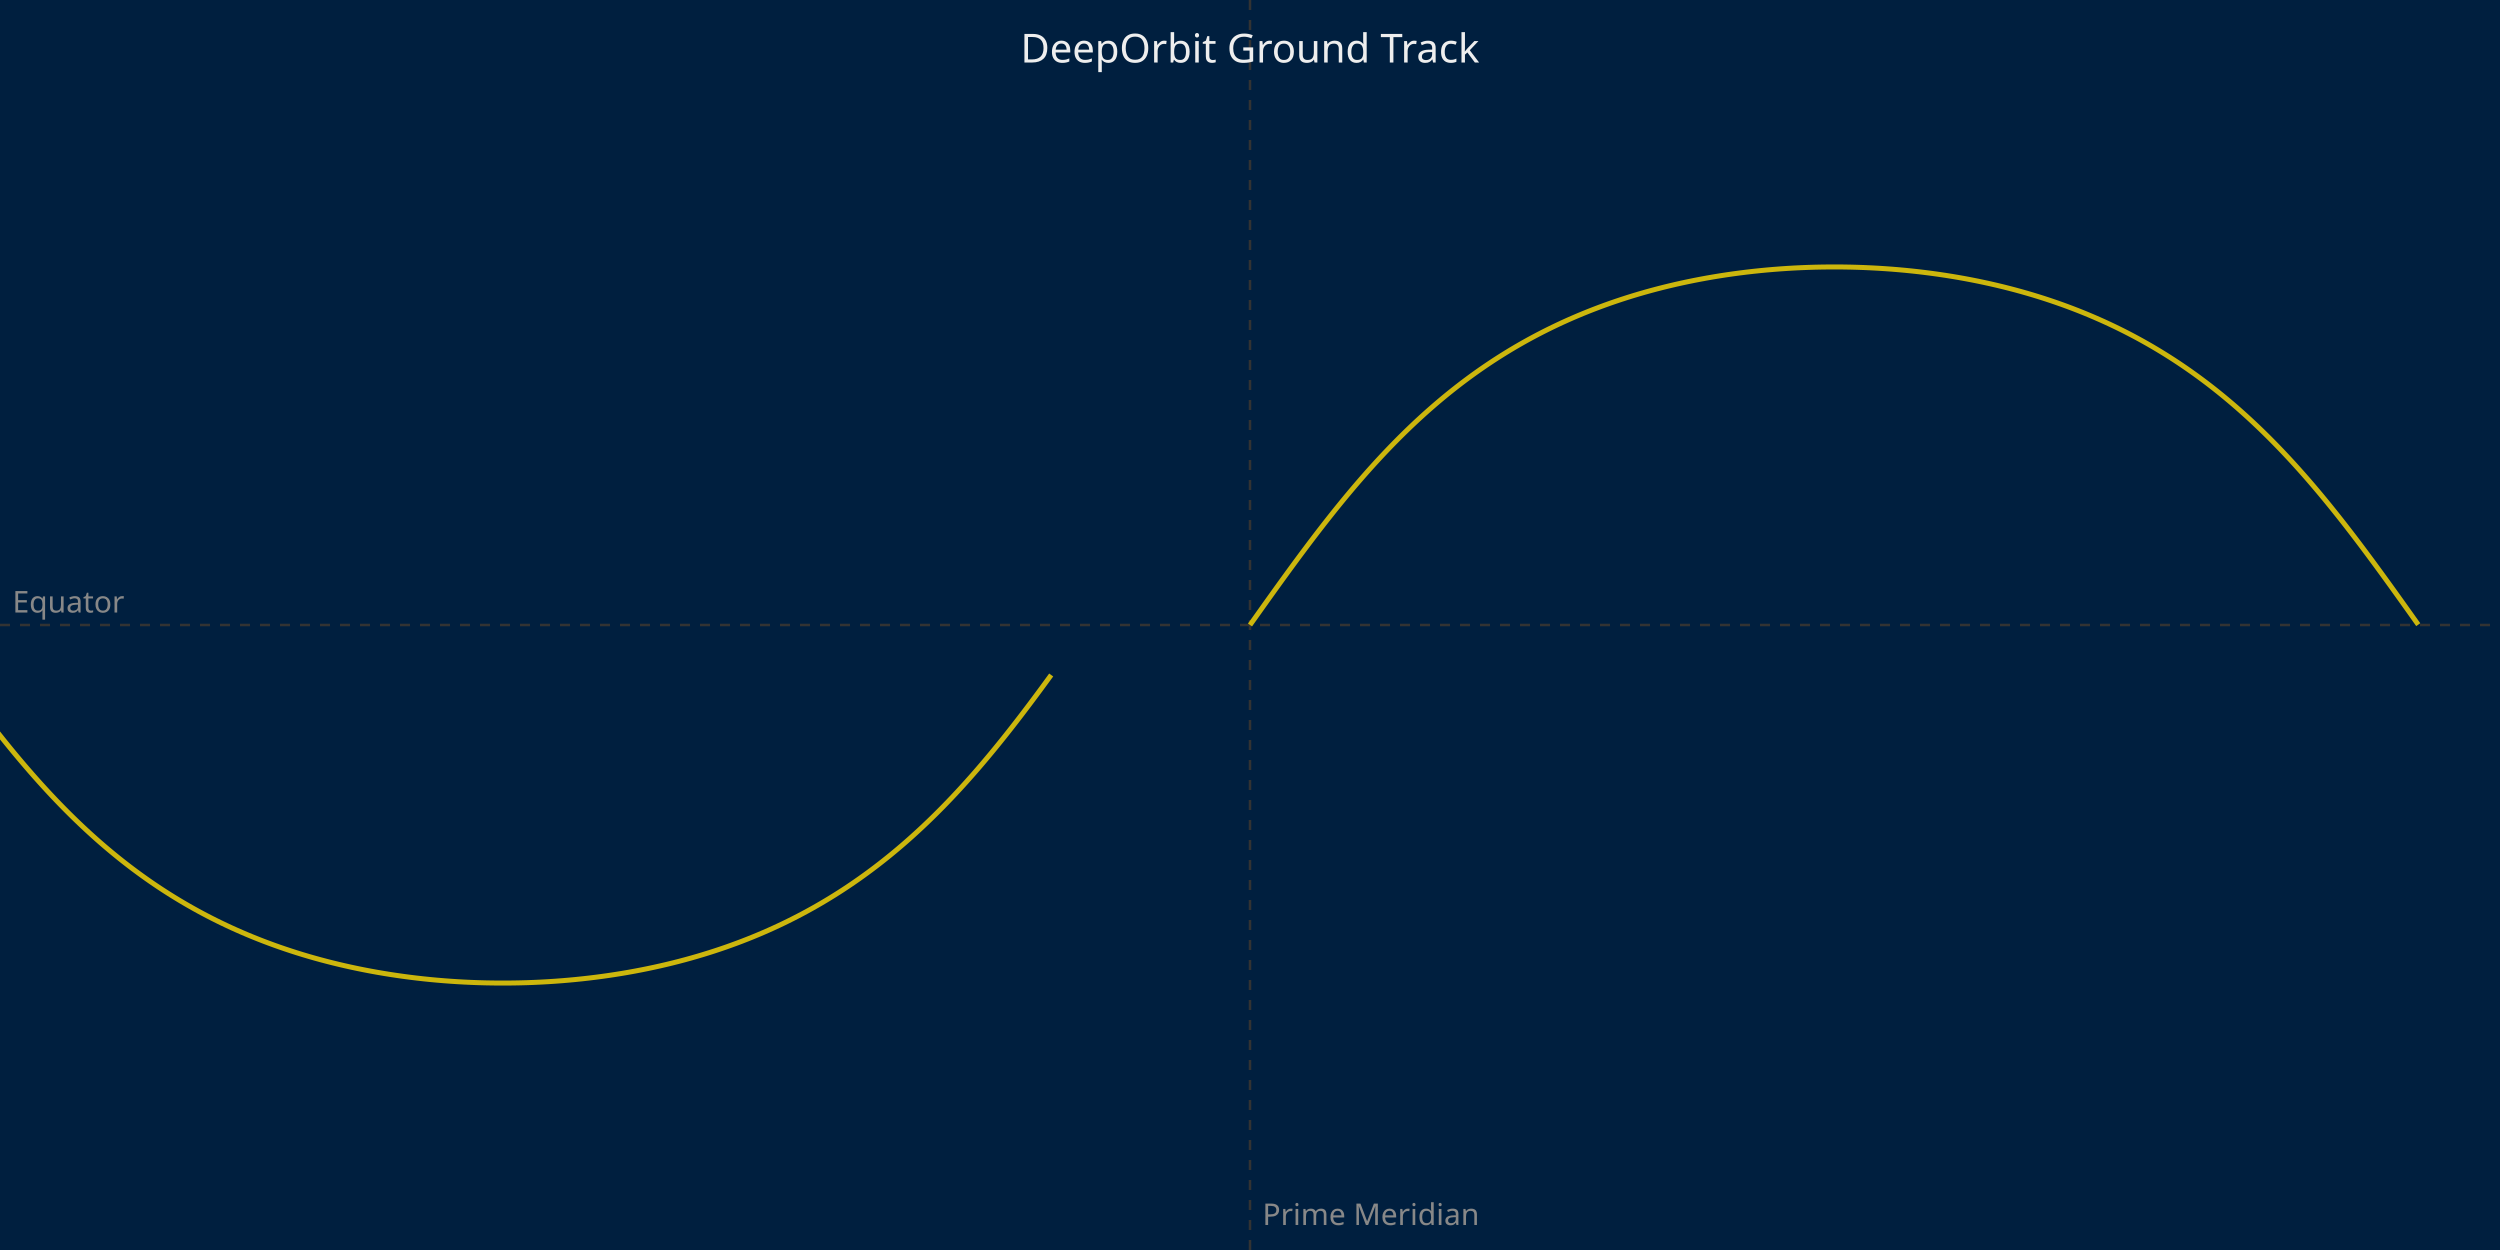
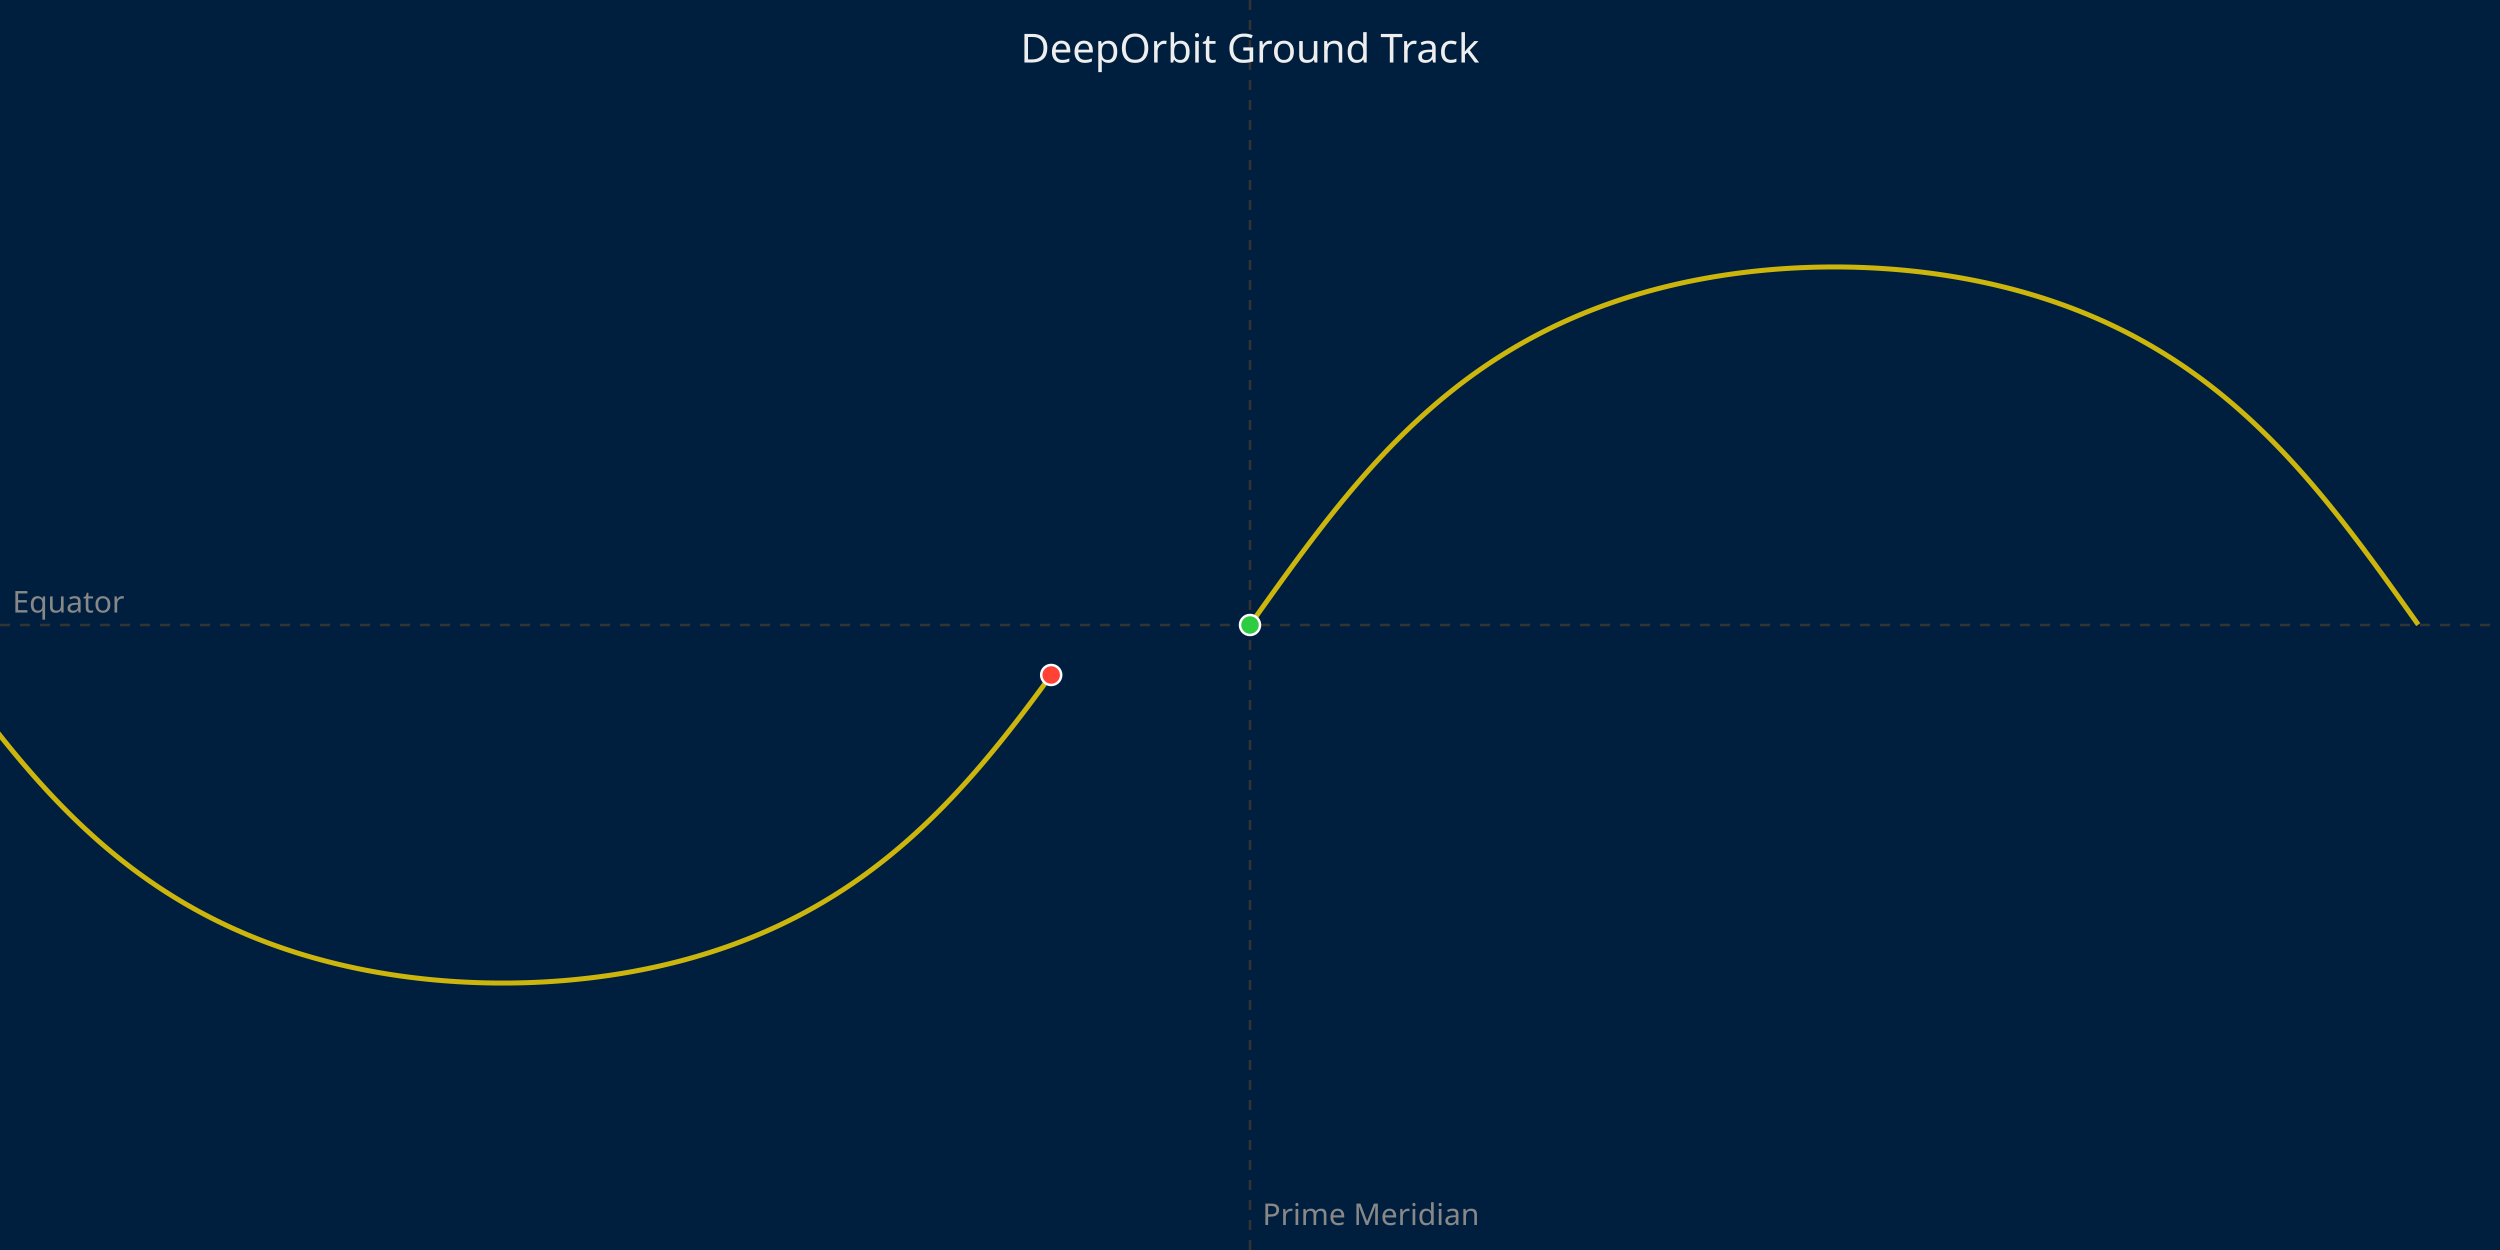
<svg xmlns="http://www.w3.org/2000/svg" width="1000" height="500" viewBox="0 0 1000 500">
  <style>
        .background { fill: #001f3f; } /* Deep Ocean Blue */
        .track { fill: none; stroke: #FFDC00; stroke-width: 2; stroke-opacity: 0.8; }
        .grid { stroke: #333; stroke-width: 1; stroke-dasharray: 4; }
        .axis-label { fill: #888; font-family: sans-serif; font-size: 12px; }
        .title { fill: #eee; font-family: sans-serif; font-size: 16px; text-anchor: middle; }
    </style>
  <rect width="100%" height="100%" class="background" />
  <line x1="0" y1="250.0" x2="1000" y2="250.0" class="grid" />
  <line x1="500.0" y1="0" x2="500.0" y2="500" class="grid" />
  <path d="M 500.0 250.0 L 501.002 248.589 L 502.005 247.178 L 503.008 245.767 L 504.011 244.356 L 505.016 242.946 L 506.021 241.536 L 507.027 240.126 L 508.034 238.717 L 509.043 237.308 L 510.053 235.9 L 511.066 234.493 L 512.08 233.086 L 513.096 231.681 L 514.115 230.276 L 515.136 228.872 L 516.159 227.47 L 517.186 226.068 L 518.216 224.668 L 519.249 223.269 L 520.285 221.871 L 521.325 220.475 L 522.369 219.08 L 523.417 217.687 L 524.469 216.296 L 525.525 214.906 L 526.586 213.519 L 527.652 212.133 L 528.723 210.749 L 529.799 209.367 L 530.881 207.988 L 531.968 206.611 L 533.061 205.236 L 534.16 203.863 L 535.265 202.494 L 536.377 201.126 L 537.495 199.762 L 538.621 198.4 L 539.754 197.042 L 540.894 195.686 L 542.041 194.334 L 543.197 192.984 L 544.36 191.639 L 545.532 190.296 L 546.713 188.957 L 547.902 187.622 L 549.101 186.291 L 550.309 184.963 L 551.526 183.64 L 552.754 182.321 L 553.991 181.006 L 555.239 179.696 L 556.497 178.39 L 557.767 177.089 L 559.048 175.792 L 560.34 174.501 L 561.644 173.214 L 562.96 171.933 L 564.288 170.658 L 565.629 169.388 L 566.983 168.123 L 568.351 166.865 L 569.731 165.612 L 571.126 164.366 L 572.535 163.126 L 573.958 161.893 L 575.397 160.666 L 576.85 159.446 L 578.319 158.233 L 579.803 157.028 L 581.304 155.83 L 582.821 154.64 L 584.355 153.458 L 585.906 152.284 L 587.474 151.118 L 589.06 149.96 L 590.664 148.812 L 592.286 147.672 L 593.927 146.542 L 595.588 145.421 L 597.267 144.309 L 598.966 143.208 L 600.686 142.117 L 602.425 141.036 L 604.185 139.966 L 605.966 138.907 L 607.769 137.86 L 609.593 136.823 L 611.438 135.799 L 613.306 134.787 L 615.196 133.787 L 617.109 132.8 L 619.044 131.826 L 621.003 130.865 L 622.984 129.918 L 624.99 128.985 L 627.019 128.066 L 629.071 127.162 L 631.148 126.273 L 633.249 125.399 L 635.374 124.541 L 637.523 123.698 L 639.697 122.872 L 641.895 122.063 L 644.117 121.27 L 646.364 120.495 L 648.634 119.738 L 650.929 118.998 L 653.249 118.277 L 655.591 117.575 L 657.958 116.892 L 660.348 116.228 L 662.761 115.585 L 665.197 114.961 L 667.656 114.358 L 670.136 113.775 L 672.638 113.214 L 675.162 112.675 L 677.706 112.157 L 680.27 111.661 L 682.853 111.188 L 685.455 110.737 L 688.076 110.31 L 690.713 109.905 L 693.368 109.525 L 696.037 109.168 L 698.722 108.835 L 701.421 108.526 L 704.133 108.242 L 706.856 107.983 L 709.591 107.748 L 712.336 107.539 L 715.089 107.355 L 717.851 107.196 L 720.619 107.062 L 723.393 106.954 L 726.171 106.872 L 728.952 106.815 L 731.735 106.784 L 734.519 106.779 L 737.303 106.8 L 740.086 106.846 L 742.866 106.919 L 745.642 107.016 L 748.413 107.14 L 751.177 107.289 L 753.935 107.463 L 756.684 107.662 L 759.424 107.887 L 762.153 108.137 L 764.871 108.411 L 767.576 108.71 L 770.268 109.034 L 772.945 109.382 L 775.607 109.753 L 778.253 110.149 L 780.882 110.567 L 783.493 111.009 L 786.086 111.474 L 788.66 111.961 L 791.214 112.471 L 793.747 113.003 L 796.26 113.556 L 798.751 114.131 L 801.221 114.727 L 803.668 115.343 L 806.093 115.98 L 808.494 116.637 L 810.872 117.313 L 813.227 118.009 L 815.558 118.724 L 817.865 119.457 L 820.148 120.209 L 822.407 120.978 L 824.641 121.765 L 826.851 122.569 L 829.037 123.39 L 831.198 124.228 L 833.336 125.082 L 835.448 125.951 L 837.537 126.837 L 839.602 127.737 L 841.643 128.652 L 843.66 129.581 L 845.654 130.525 L 847.624 131.482 L 849.572 132.453 L 851.496 133.438 L 853.397 134.435 L 855.277 135.444 L 857.133 136.467 L 858.968 137.501 L 860.782 138.546 L 862.574 139.603 L 864.345 140.672 L 866.095 141.751 L 867.825 142.841 L 869.535 143.941 L 871.224 145.051 L 872.895 146.172 L 874.546 147.301 L 876.178 148.441 L 877.792 149.589 L 879.388 150.746 L 880.965 151.912 L 882.526 153.086 L 884.069 154.269 L 885.595 155.459 L 887.104 156.658 L 888.598 157.864 L 890.075 159.077 L 891.537 160.298 L 892.983 161.525 L 894.415 162.76 L 895.832 164.001 L 897.235 165.249 L 898.624 166.503 L 899.999 167.763 L 901.36 169.029 L 902.709 170.301 L 904.045 171.578 L 905.368 172.861 L 906.679 174.15 L 907.979 175.444 L 909.266 176.742 L 910.542 178.046 L 911.808 179.354 L 913.062 180.667 L 914.306 181.985 L 915.54 183.307 L 916.764 184.633 L 917.978 185.963 L 919.183 187.297 L 920.378 188.636 L 921.565 189.978 L 922.743 191.323 L 923.912 192.672 L 925.073 194.025 L 926.227 195.381 L 927.372 196.74 L 928.51 198.102 L 929.641 199.467 L 930.765 200.835 L 931.882 202.206 L 932.993 203.58 L 934.097 204.956 L 935.195 206.335 L 936.287 207.716 L 937.374 209.099 L 938.455 210.485 L 939.53 211.873 L 940.601 213.263 L 941.667 214.655 L 942.728 216.049 L 943.784 217.444 L 944.837 218.842 L 945.885 220.241 L 946.929 221.641 L 947.97 223.043 L 949.008 224.447 L 950.042 225.852 L 951.073 227.258 L 952.101 228.665 L 953.126 230.073 L 954.149 231.482 L 955.169 232.893 L 956.187 234.304 L 957.203 235.716 L 958.218 237.128 L 959.231 238.542 L 960.242 239.956 L 961.252 241.37 L 962.261 242.785 L 963.269 244.2 L 964.276 245.616 L 965.283 247.031 L 966.29 248.447 L 967.296 249.863 M -31.698 251.279 L -30.691 252.695 L -29.685 254.111 L -28.678 255.526 L -27.67 256.941 L -26.661 258.356 L -25.651 259.771 L -24.64 261.185 L -23.627 262.598 L -22.613 264.011 L -21.597 265.423 L -20.58 266.834 L -19.56 268.245 L -18.537 269.654 L -17.513 271.063 L -16.485 272.47 L -15.455 273.876 L -14.421 275.282 L -13.385 276.685 L -12.345 278.088 L -11.301 279.488 L -10.253 280.888 L -9.202 282.285 L -8.146 283.681 L -7.086 285.076 L -6.021 286.468 L -4.951 287.858 L -3.877 289.246 L -2.797 290.633 L -1.711 292.017 L -0.62 293.398 L 0.477 294.777 L 1.58 296.154 L 2.689 297.528 L 3.805 298.9 L 4.927 300.268 L 6.057 301.634 L 7.194 302.997 L 8.338 304.357 L 9.49 305.713 L 10.649 307.066 L 11.817 308.416 L 12.993 309.762 L 14.178 311.105 L 15.372 312.444 L 16.575 313.779 L 17.787 315.11 L 19.009 316.437 L 20.241 317.76 L 21.483 319.078 L 22.735 320.392 L 23.998 321.702 L 25.273 323.006 L 26.558 324.306 L 27.855 325.6 L 29.164 326.89 L 30.485 328.174 L 31.818 329.453 L 33.164 330.726 L 34.524 331.993 L 35.896 333.254 L 37.282 334.509 L 38.682 335.758 L 40.096 337.001 L 41.525 338.237 L 42.969 339.466 L 44.428 340.688 L 45.902 341.902 L 47.392 343.11 L 48.899 344.31 L 50.422 345.502 L 51.961 346.686 L 53.518 347.862 L 55.093 349.029 L 56.685 350.188 L 58.295 351.338 L 59.924 352.479 L 61.571 353.611 L 63.238 354.733 L 64.924 355.845 L 66.63 356.947 L 68.356 358.039 L 70.102 359.121 L 71.869 360.191 L 73.657 361.25 L 75.466 362.298 L 77.297 363.335 L 79.15 364.359 L 81.024 365.371 L 82.922 366.371 L 84.841 367.357 L 86.784 368.331 L 88.75 369.291 L 90.739 370.238 L 92.752 371.17 L 94.788 372.088 L 96.849 372.991 L 98.933 373.879 L 101.041 374.751 L 103.174 375.608 L 105.33 376.449 L 107.512 377.273 L 109.717 378.081 L 111.947 378.871 L 114.201 379.644 L 116.479 380.399 L 118.781 381.136 L 121.108 381.855 L 123.458 382.554 L 125.832 383.234 L 128.229 383.895 L 130.649 384.536 L 133.092 385.156 L 135.557 385.756 L 138.044 386.334 L 140.553 386.892 L 143.082 387.428 L 145.632 387.942 L 148.202 388.434 L 150.791 388.903 L 153.399 389.349 L 156.025 389.773 L 158.668 390.172 L 161.327 390.549 L 164.001 390.901 L 166.69 391.229 L 169.393 391.533 L 172.108 391.812 L 174.835 392.067 L 177.573 392.296 L 180.321 392.501 L 183.077 392.68 L 185.84 392.834 L 188.61 392.962 L 191.385 393.065 L 194.164 393.142 L 196.946 393.193 L 199.73 393.219 L 202.515 393.219 L 205.298 393.193 L 208.08 393.141 L 210.859 393.064 L 213.633 392.961 L 216.403 392.832 L 219.165 392.678 L 221.921 392.499 L 224.667 392.294 L 227.404 392.064 L 230.13 391.81 L 232.844 391.53 L 235.545 391.227 L 238.233 390.898 L 240.906 390.546 L 243.563 390.17 L 246.204 389.77 L 248.828 389.347 L 251.433 388.901 L 254.021 388.432 L 256.588 387.941 L 259.136 387.427 L 261.664 386.891 L 264.17 386.334 L 266.655 385.756 L 269.118 385.157 L 271.558 384.537 L 273.976 383.897 L 276.37 383.237 L 278.741 382.558 L 281.089 381.859 L 283.412 381.142 L 285.712 380.406 L 287.987 379.652 L 290.239 378.881 L 292.466 378.091 L 294.668 377.285 L 296.847 376.462 L 299.001 375.623 L 301.13 374.768 L 303.236 373.897 L 305.317 373.01 L 307.375 372.109 L 309.408 371.193 L 311.418 370.262 L 313.404 369.318 L 315.367 368.36 L 317.307 367.388 L 319.224 366.404 L 321.119 365.406 L 322.991 364.397 L 324.841 363.375 L 326.669 362.341 L 328.475 361.295 L 330.26 360.238 L 332.024 359.171 L 333.768 358.092 L 335.491 357.003 L 337.194 355.903 L 338.877 354.794 L 340.541 353.675 L 342.186 352.546 L 343.812 351.408 L 345.42 350.261 L 347.009 349.106 L 348.581 347.941 L 350.135 346.769 L 351.672 345.588 L 353.192 344.399 L 354.696 343.203 L 356.184 341.999 L 357.655 340.788 L 359.112 339.569 L 360.553 338.344 L 361.979 337.112 L 363.391 335.873 L 364.788 334.628 L 366.172 333.377 L 367.541 332.119 L 368.898 330.856 L 370.241 329.587 L 371.572 328.312 L 372.891 327.032 L 374.197 325.747 L 375.491 324.457 L 376.774 323.161 L 378.046 321.861 L 379.307 320.556 L 380.556 319.246 L 381.796 317.932 L 383.025 316.614 L 384.244 315.291 L 385.454 313.965 L 386.654 312.634 L 387.846 311.3 L 389.028 309.962 L 390.201 308.62 L 391.367 307.275 L 392.524 305.926 L 393.673 304.574 L 394.814 303.219 L 395.949 301.861 L 397.075 300.5 L 398.195 299.136 L 399.308 297.77 L 400.415 296.4 L 401.515 295.028 L 402.609 293.654 L 403.698 292.277 L 404.78 290.898 L 405.857 289.517 L 406.929 288.133 L 407.996 286.748 L 409.058 285.361 L 410.115 283.971 L 411.168 282.58 L 412.217 281.188 L 413.261 279.793 L 414.302 278.397 L 415.339 277 L 416.373 275.601 L 417.403 274.201 L 418.43 272.8 L 419.454 271.397 L 420.476 269.994 " class="track" />
+   <circle cx="500.0" cy="250.0" r="4" fill="#2ECC40" stroke="#fff" stroke-width="1" />
+   <circle cx="420.476" cy="269.994" r="4" fill="#FF4136" stroke="#fff" stroke-width="1" />
  <text x="500.0" y="25" class="title">DeepOrbit Ground Track</text>
  <text x="5" y="245.0" class="axis-label">Equator</text>
  <text x="505.0" y="490" class="axis-label">Prime Meridian</text>
</svg>
